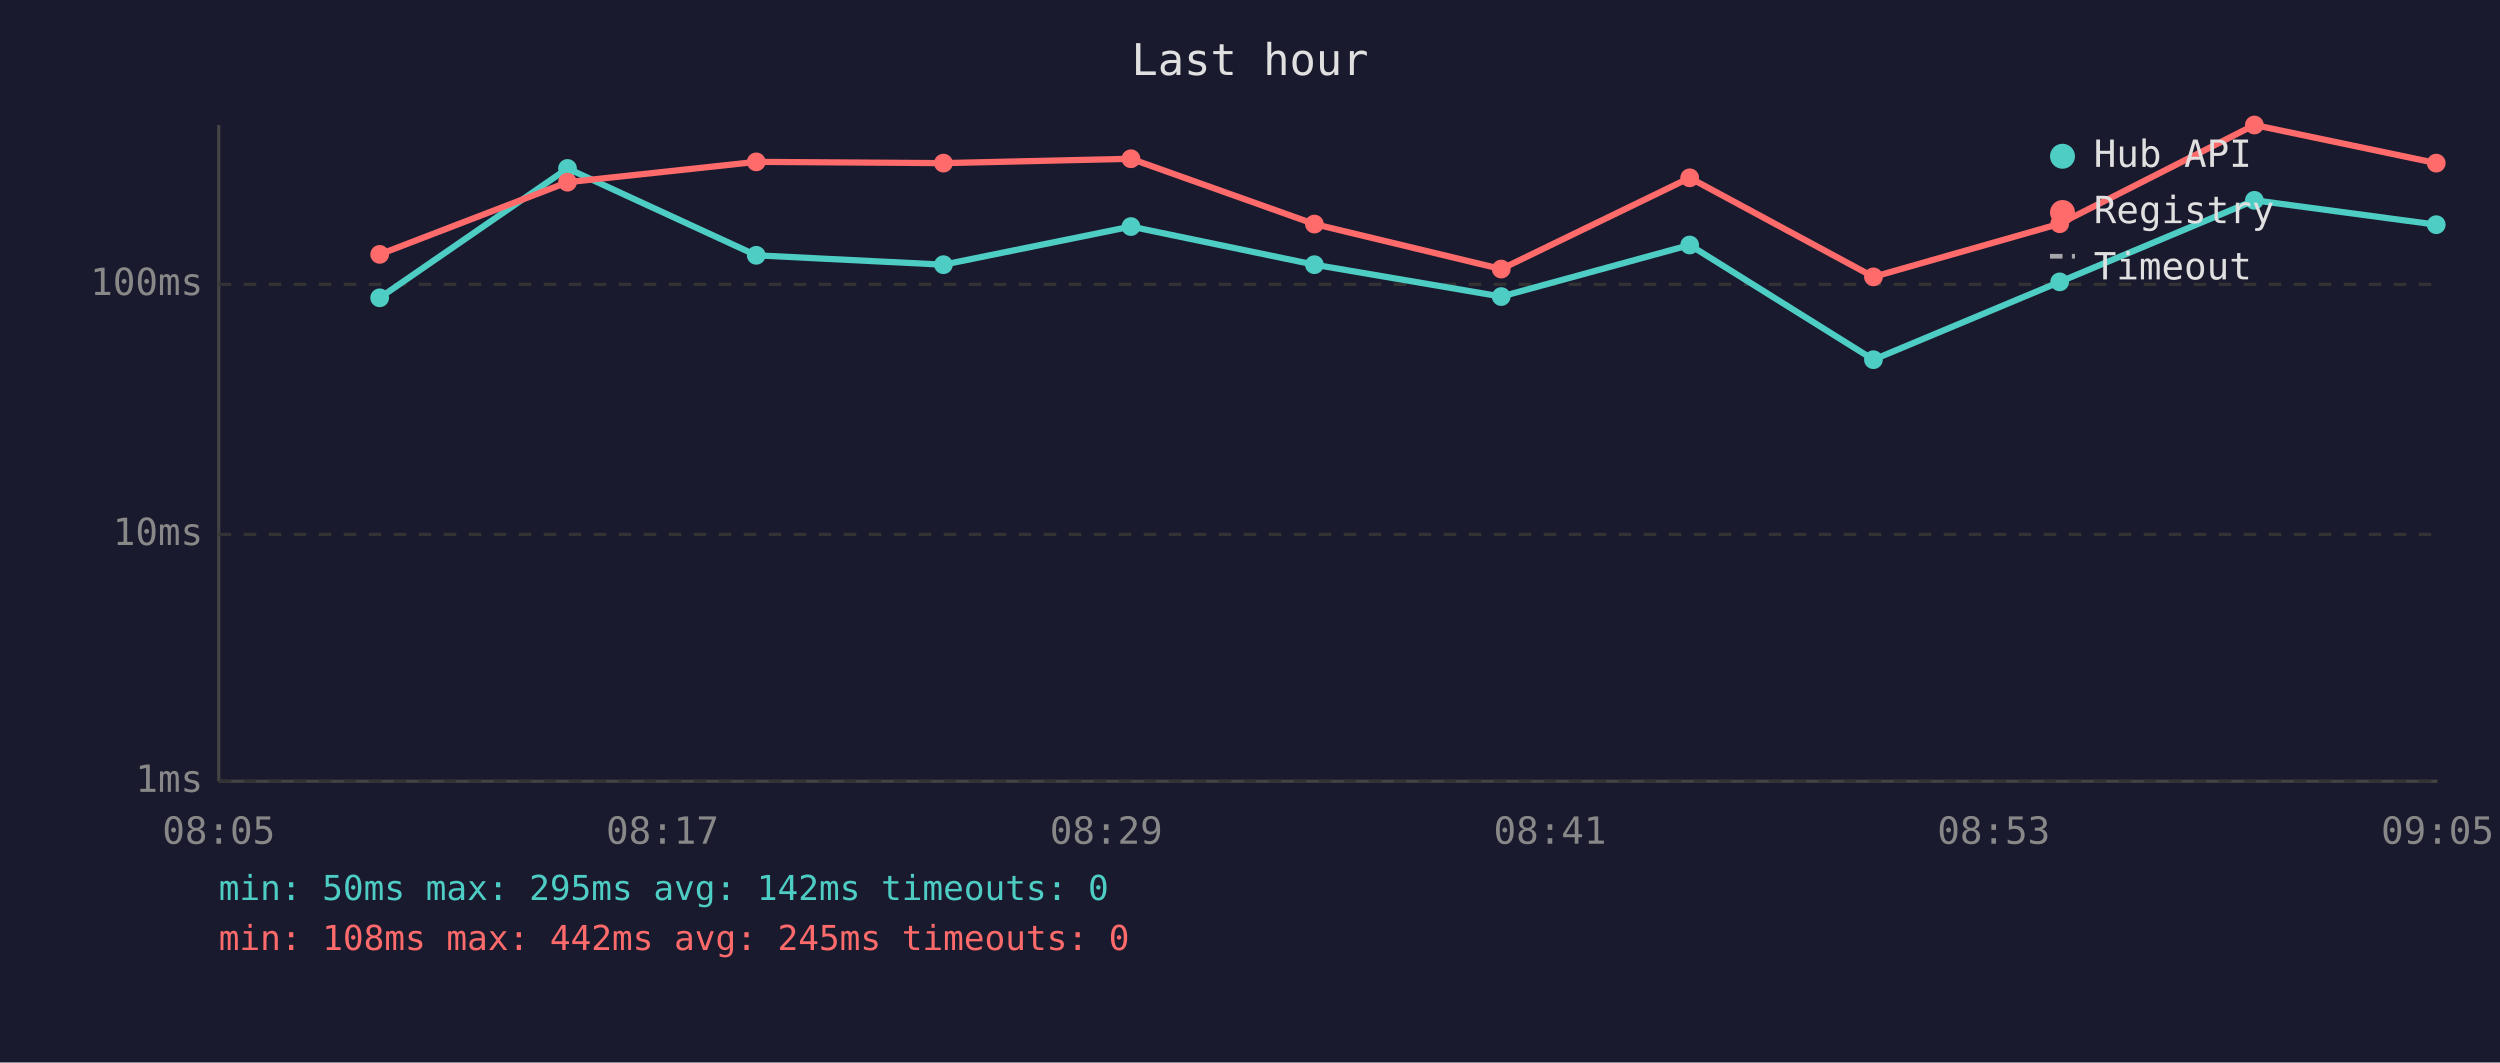
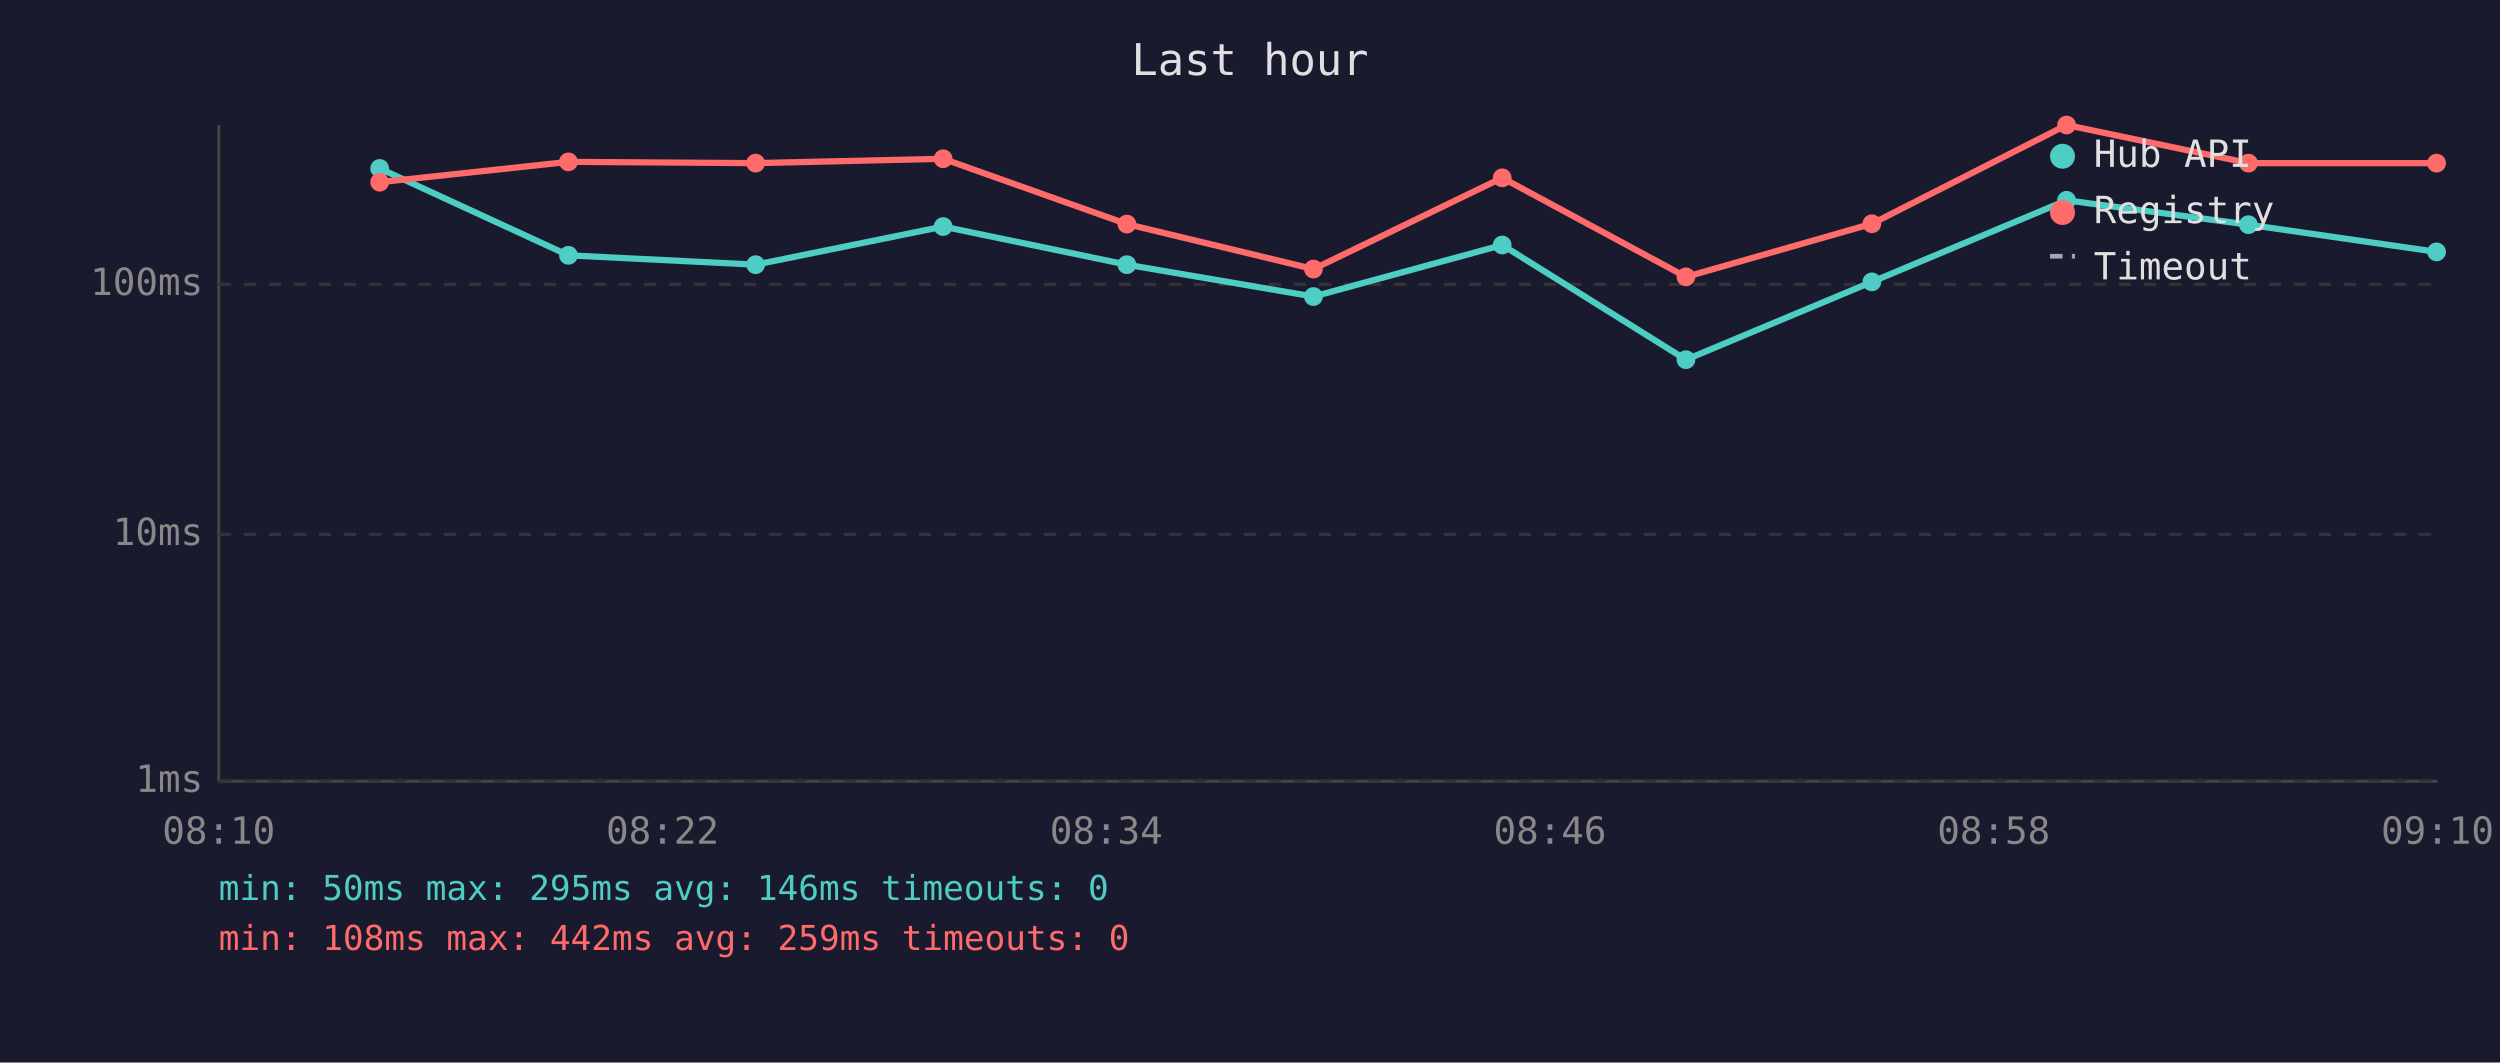
<svg xmlns="http://www.w3.org/2000/svg" viewBox="0 0 800 340" font-family="monospace" font-size="12">
  <rect width="800" height="340" fill="#1a1a2e" />
  <text x="400" y="24" fill="#e0e0e0" font-size="14" text-anchor="middle">Last hour</text>
  <line x1="70" y1="40" x2="70" y2="250" stroke="#444" stroke-width="1" />
  <line x1="70" y1="250" x2="780" y2="250" stroke="#444" stroke-width="1" />
  <line x1="70" y1="250" x2="780" y2="250" stroke="#333" stroke-width="1" stroke-dasharray="4" />
  <text x="65" y="250" fill="#888" text-anchor="end" dominant-baseline="middle">1ms</text>
  <line x1="70" y1="171" x2="780" y2="171" stroke="#333" stroke-width="1" stroke-dasharray="4" />
  <text x="65" y="171" fill="#888" text-anchor="end" dominant-baseline="middle">10ms</text>
  <line x1="70" y1="91" x2="780" y2="91" stroke="#333" stroke-width="1" stroke-dasharray="4" />
  <text x="65" y="91" fill="#888" text-anchor="end" dominant-baseline="middle">100ms</text>
-   <text x="70" y="270" fill="#888" text-anchor="middle">08:05</text>
-   <text x="212" y="270" fill="#888" text-anchor="middle">08:17</text>
-   <text x="354" y="270" fill="#888" text-anchor="middle">08:29</text>
-   <text x="496" y="270" fill="#888" text-anchor="middle">08:41</text>
-   <text x="638" y="270" fill="#888" text-anchor="middle">08:53</text>
-   <text x="780" y="270" fill="#888" text-anchor="middle">09:05</text>
-   <polyline points="121.5,95.3 181.6,53.9 242.0,81.7 301.9,84.7 361.9,72.5 420.6,84.7 480.4,94.9 540.7,78.4 599.5,115.1 659.1,90.2 721.4,64.1 779.6,71.9" fill="none" stroke="#4ecdc4" stroke-width="2" opacity="1" />
-   <circle cx="121.5" cy="95.3" r="3" fill="#4ecdc4" />
-   <circle cx="181.6" cy="53.9" r="3" fill="#4ecdc4" />
-   <circle cx="242.0" cy="81.7" r="3" fill="#4ecdc4" />
-   <circle cx="301.9" cy="84.7" r="3" fill="#4ecdc4" />
-   <circle cx="361.9" cy="72.5" r="3" fill="#4ecdc4" />
-   <circle cx="420.6" cy="84.7" r="3" fill="#4ecdc4" />
-   <circle cx="480.4" cy="94.9" r="3" fill="#4ecdc4" />
-   <circle cx="540.7" cy="78.4" r="3" fill="#4ecdc4" />
-   <circle cx="599.5" cy="115.1" r="3" fill="#4ecdc4" />
-   <circle cx="659.1" cy="90.2" r="3" fill="#4ecdc4" />
-   <circle cx="721.4" cy="64.1" r="3" fill="#4ecdc4" />
-   <circle cx="779.6" cy="71.9" r="3" fill="#4ecdc4" />
-   <polyline points="121.5,81.4 181.6,58.3 242.0,51.8 301.9,52.2 361.9,50.8 420.6,71.7 480.4,86.1 540.7,56.9 599.5,88.6 659.1,71.6 721.4,40.0 779.6,52.2" fill="none" stroke="#ff6b6b" stroke-width="2" opacity="1" />
-   <circle cx="121.5" cy="81.4" r="3" fill="#ff6b6b" />
-   <circle cx="181.6" cy="58.3" r="3" fill="#ff6b6b" />
-   <circle cx="242.0" cy="51.8" r="3" fill="#ff6b6b" />
-   <circle cx="301.9" cy="52.2" r="3" fill="#ff6b6b" />
-   <circle cx="361.9" cy="50.8" r="3" fill="#ff6b6b" />
-   <circle cx="420.6" cy="71.7" r="3" fill="#ff6b6b" />
-   <circle cx="480.4" cy="86.1" r="3" fill="#ff6b6b" />
-   <circle cx="540.7" cy="56.9" r="3" fill="#ff6b6b" />
-   <circle cx="599.5" cy="88.6" r="3" fill="#ff6b6b" />
-   <circle cx="659.1" cy="71.6" r="3" fill="#ff6b6b" />
-   <circle cx="721.4" cy="40.0" r="3" fill="#ff6b6b" />
-   <circle cx="779.6" cy="52.2" r="3" fill="#ff6b6b" />
+   <text x="70" y="270" fill="#888" text-anchor="middle">08:10</text>
+   <text x="212" y="270" fill="#888" text-anchor="middle">08:22</text>
+   <text x="354" y="270" fill="#888" text-anchor="middle">08:34</text>
+   <text x="496" y="270" fill="#888" text-anchor="middle">08:46</text>
+   <text x="638" y="270" fill="#888" text-anchor="middle">08:58</text>
+   <text x="780" y="270" fill="#888" text-anchor="middle">09:10</text>
+   <polyline points="121.5,53.9 181.9,81.7 241.8,84.7 301.8,72.5 360.6,84.7 420.3,94.9 480.7,78.4 539.5,115.1 599.0,90.2 661.3,64.1 719.5,71.9 779.7,80.6" fill="none" stroke="#4ecdc4" stroke-width="2" opacity="1" />
+   <circle cx="121.5" cy="53.9" r="3" fill="#4ecdc4" />
+   <circle cx="181.9" cy="81.7" r="3" fill="#4ecdc4" />
+   <circle cx="241.8" cy="84.7" r="3" fill="#4ecdc4" />
+   <circle cx="301.8" cy="72.5" r="3" fill="#4ecdc4" />
+   <circle cx="360.6" cy="84.7" r="3" fill="#4ecdc4" />
+   <circle cx="420.3" cy="94.9" r="3" fill="#4ecdc4" />
+   <circle cx="480.7" cy="78.4" r="3" fill="#4ecdc4" />
+   <circle cx="539.5" cy="115.1" r="3" fill="#4ecdc4" />
+   <circle cx="599.0" cy="90.2" r="3" fill="#4ecdc4" />
+   <circle cx="661.3" cy="64.1" r="3" fill="#4ecdc4" />
+   <circle cx="719.5" cy="71.9" r="3" fill="#4ecdc4" />
+   <circle cx="779.7" cy="80.6" r="3" fill="#4ecdc4" />
+   <polyline points="121.5,58.3 181.9,51.8 241.8,52.2 301.8,50.8 360.6,71.7 420.3,86.1 480.7,56.9 539.5,88.6 599.0,71.6 661.3,40.0 719.5,52.2 779.7,52.2" fill="none" stroke="#ff6b6b" stroke-width="2" opacity="1" />
+   <circle cx="121.5" cy="58.3" r="3" fill="#ff6b6b" />
+   <circle cx="181.9" cy="51.8" r="3" fill="#ff6b6b" />
+   <circle cx="241.8" cy="52.2" r="3" fill="#ff6b6b" />
+   <circle cx="301.8" cy="50.8" r="3" fill="#ff6b6b" />
+   <circle cx="360.6" cy="71.7" r="3" fill="#ff6b6b" />
+   <circle cx="420.3" cy="86.1" r="3" fill="#ff6b6b" />
+   <circle cx="480.7" cy="56.9" r="3" fill="#ff6b6b" />
+   <circle cx="539.5" cy="88.6" r="3" fill="#ff6b6b" />
+   <circle cx="599.0" cy="71.6" r="3" fill="#ff6b6b" />
+   <circle cx="661.3" cy="40.0" r="3" fill="#ff6b6b" />
+   <circle cx="719.5" cy="52.2" r="3" fill="#ff6b6b" />
+   <circle cx="779.7" cy="52.2" r="3" fill="#ff6b6b" />
  <circle cx="660" cy="50" r="4" fill="#4ecdc4" />
  <text x="670" y="50" fill="#e0e0e0" dominant-baseline="middle">Hub API</text>
  <circle cx="660" cy="68" r="4" fill="#ff6b6b" />
  <text x="670" y="68" fill="#e0e0e0" dominant-baseline="middle">Registry</text>
  <line x1="656" y1="82" x2="664" y2="82" stroke="#e0e0e0" stroke-width="1.5" stroke-dasharray="4,3" opacity="0.7" />
  <text x="670" y="86" fill="#e0e0e0" dominant-baseline="middle">Timeout</text>
-   <text x="70" y="288" fill="#4ecdc4" font-size="11">min: 50ms  max: 295ms  avg: 142ms  timeouts: 0</text>
-   <text x="70" y="304" fill="#ff6b6b" font-size="11">min: 108ms  max: 442ms  avg: 245ms  timeouts: 0</text>
+   <text x="70" y="288" fill="#4ecdc4" font-size="11">min: 50ms  max: 295ms  avg: 146ms  timeouts: 0</text>
+   <text x="70" y="304" fill="#ff6b6b" font-size="11">min: 108ms  max: 442ms  avg: 259ms  timeouts: 0</text>
</svg>
